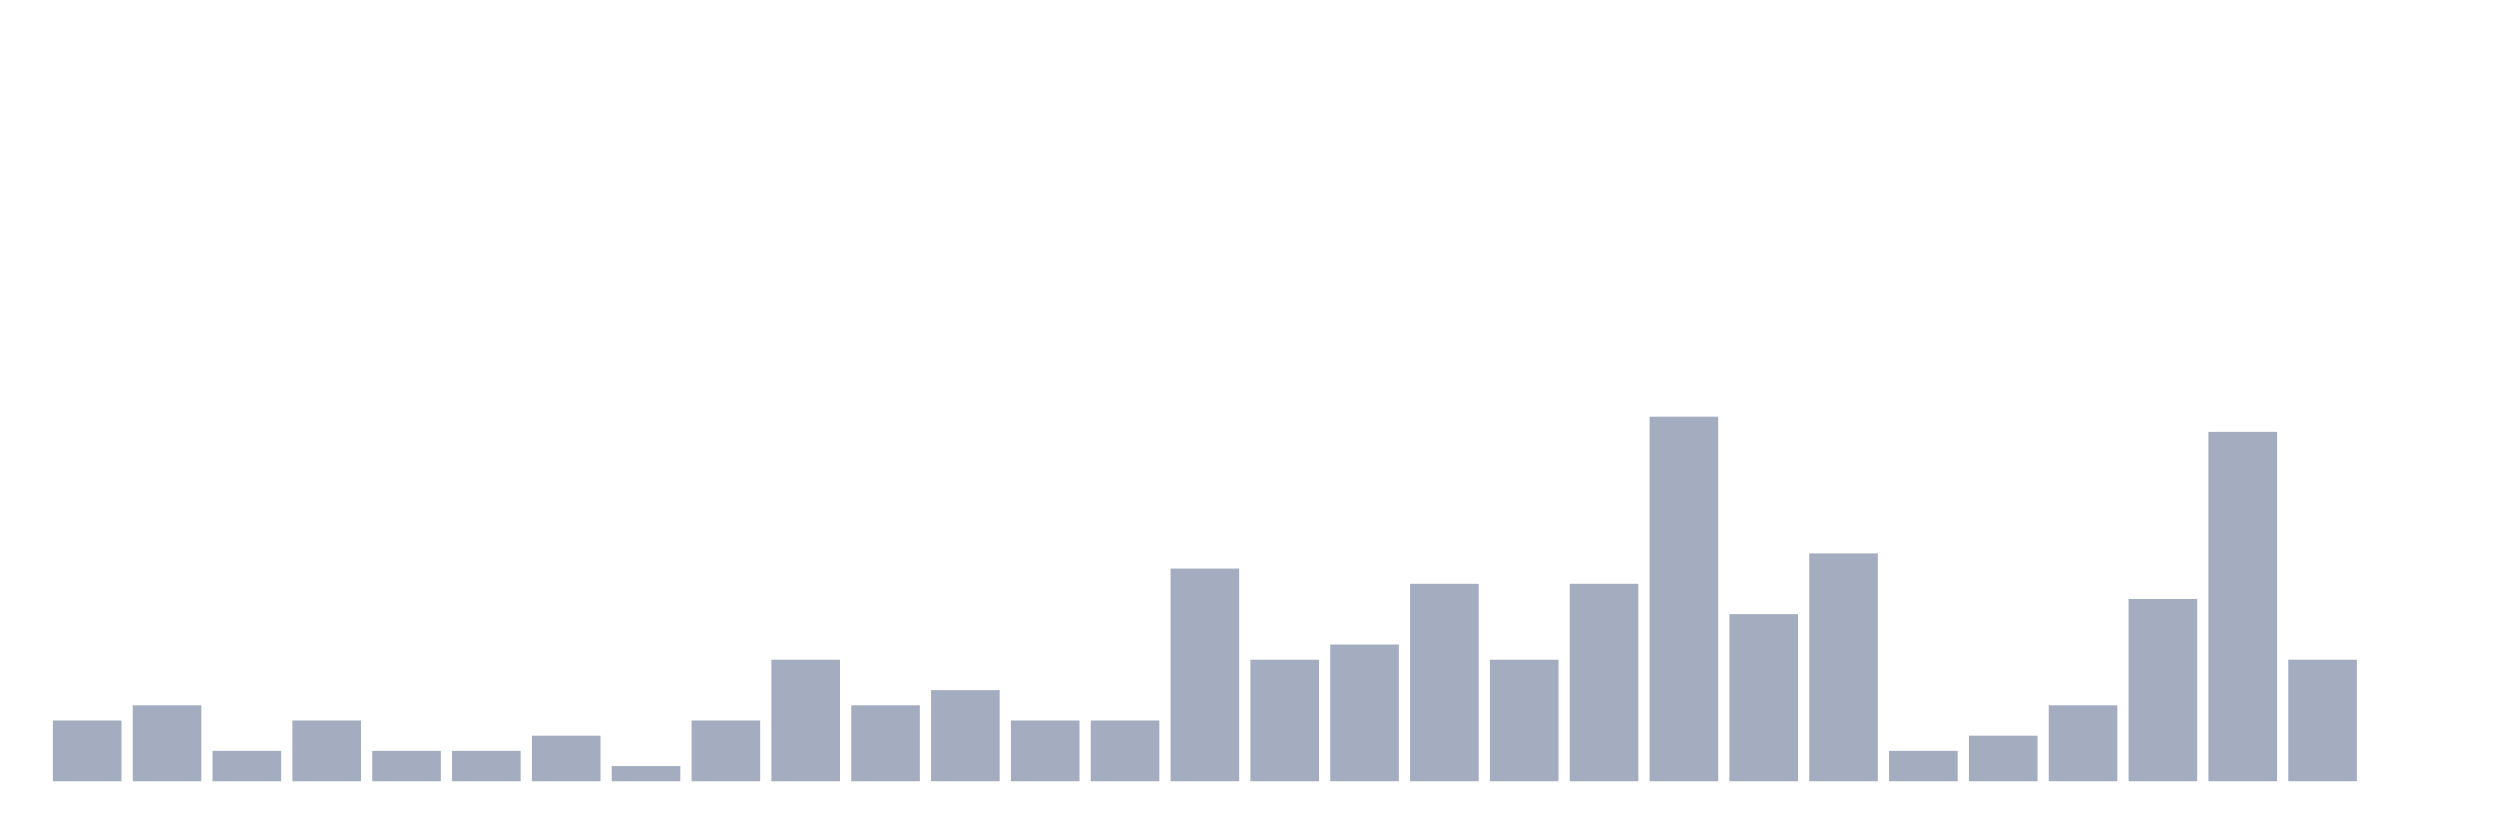
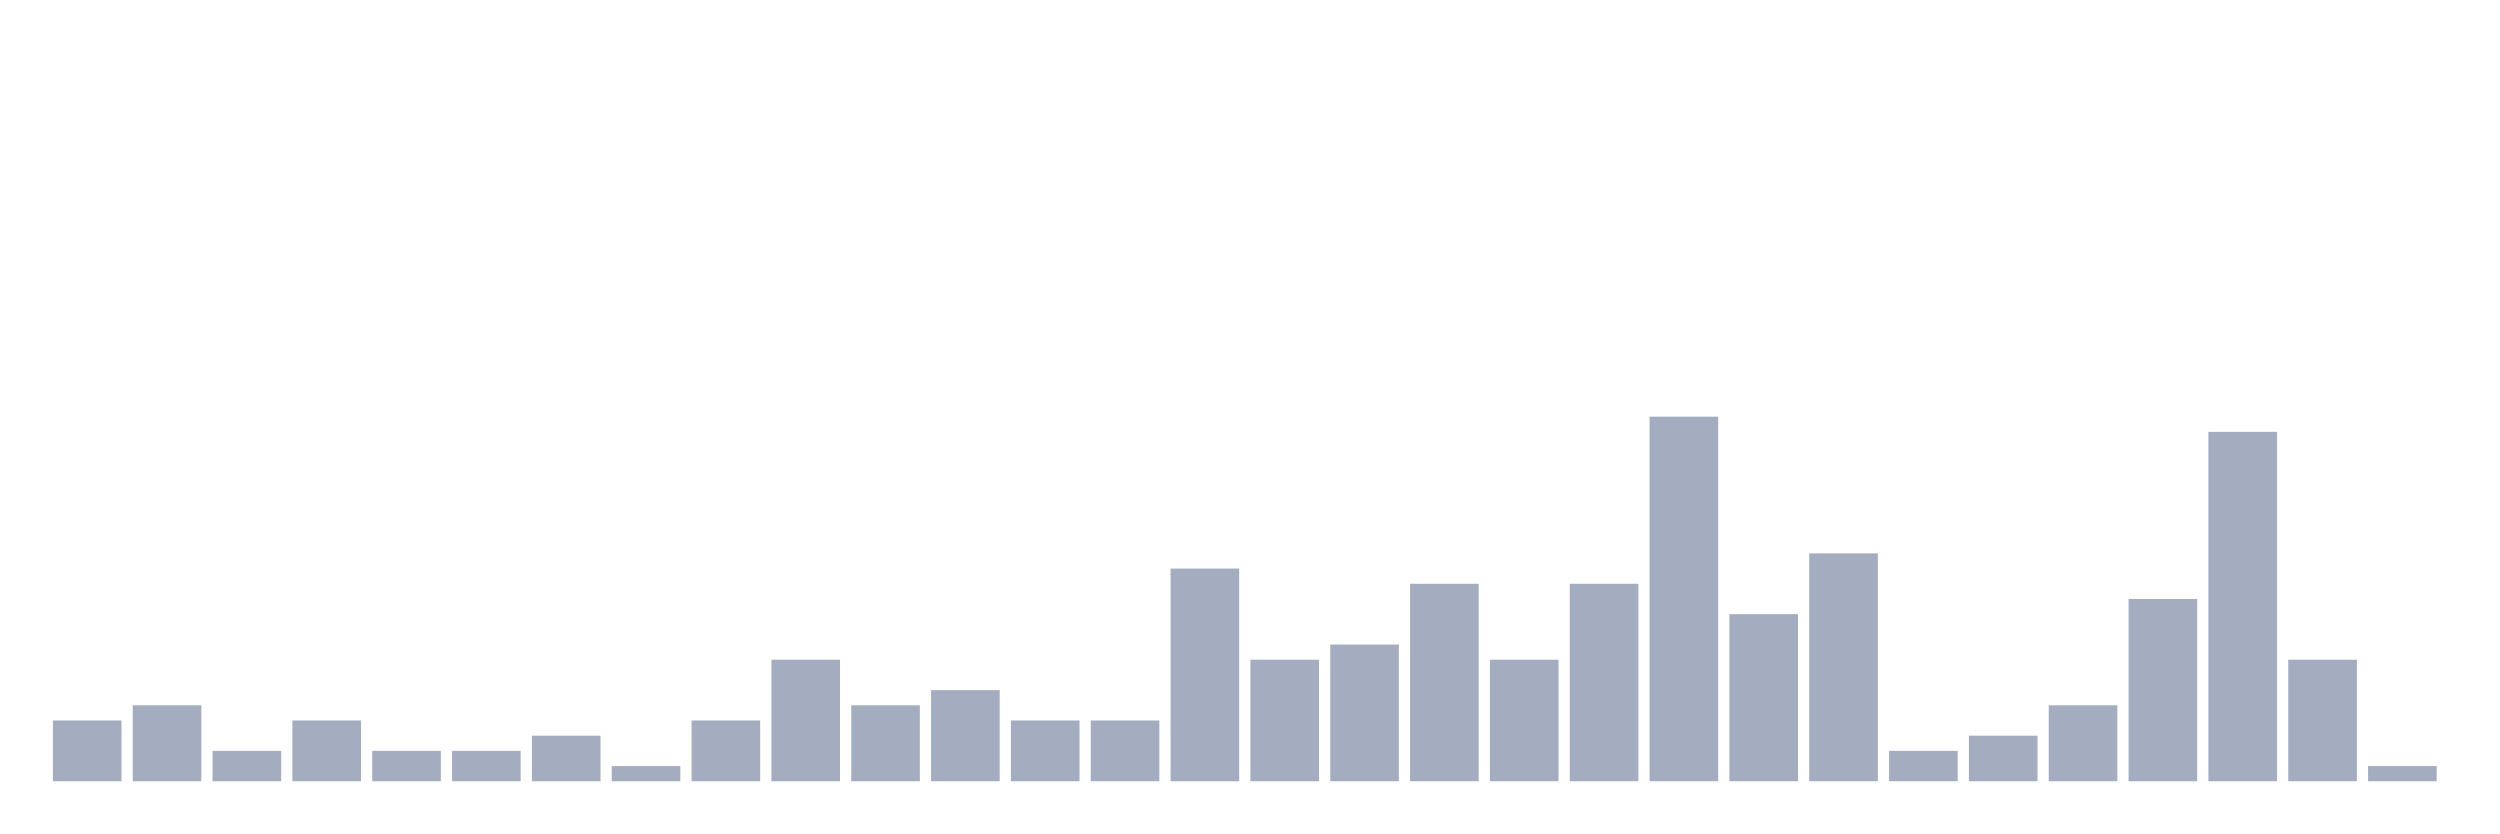
<svg xmlns="http://www.w3.org/2000/svg" viewBox="0 0 480 160">
  <g transform="translate(10,10)">
    <rect class="bar" x="0.153" width="13.175" y="128.333" height="11.667" fill="rgb(164,173,192)" />
    <rect class="bar" x="15.482" width="13.175" y="125.417" height="14.583" fill="rgb(164,173,192)" />
    <rect class="bar" x="30.81" width="13.175" y="134.167" height="5.833" fill="rgb(164,173,192)" />
    <rect class="bar" x="46.138" width="13.175" y="128.333" height="11.667" fill="rgb(164,173,192)" />
    <rect class="bar" x="61.466" width="13.175" y="134.167" height="5.833" fill="rgb(164,173,192)" />
    <rect class="bar" x="76.794" width="13.175" y="134.167" height="5.833" fill="rgb(164,173,192)" />
    <rect class="bar" x="92.123" width="13.175" y="131.25" height="8.75" fill="rgb(164,173,192)" />
    <rect class="bar" x="107.451" width="13.175" y="137.083" height="2.917" fill="rgb(164,173,192)" />
    <rect class="bar" x="122.779" width="13.175" y="128.333" height="11.667" fill="rgb(164,173,192)" />
    <rect class="bar" x="138.107" width="13.175" y="116.667" height="23.333" fill="rgb(164,173,192)" />
    <rect class="bar" x="153.436" width="13.175" y="125.417" height="14.583" fill="rgb(164,173,192)" />
    <rect class="bar" x="168.764" width="13.175" y="122.5" height="17.5" fill="rgb(164,173,192)" />
    <rect class="bar" x="184.092" width="13.175" y="128.333" height="11.667" fill="rgb(164,173,192)" />
    <rect class="bar" x="199.42" width="13.175" y="128.333" height="11.667" fill="rgb(164,173,192)" />
    <rect class="bar" x="214.748" width="13.175" y="99.167" height="40.833" fill="rgb(164,173,192)" />
    <rect class="bar" x="230.077" width="13.175" y="116.667" height="23.333" fill="rgb(164,173,192)" />
    <rect class="bar" x="245.405" width="13.175" y="113.75" height="26.25" fill="rgb(164,173,192)" />
    <rect class="bar" x="260.733" width="13.175" y="102.083" height="37.917" fill="rgb(164,173,192)" />
    <rect class="bar" x="276.061" width="13.175" y="116.667" height="23.333" fill="rgb(164,173,192)" />
    <rect class="bar" x="291.39" width="13.175" y="102.083" height="37.917" fill="rgb(164,173,192)" />
    <rect class="bar" x="306.718" width="13.175" y="70" height="70" fill="rgb(164,173,192)" />
    <rect class="bar" x="322.046" width="13.175" y="107.917" height="32.083" fill="rgb(164,173,192)" />
    <rect class="bar" x="337.374" width="13.175" y="96.25" height="43.75" fill="rgb(164,173,192)" />
    <rect class="bar" x="352.702" width="13.175" y="134.167" height="5.833" fill="rgb(164,173,192)" />
    <rect class="bar" x="368.031" width="13.175" y="131.25" height="8.75" fill="rgb(164,173,192)" />
    <rect class="bar" x="383.359" width="13.175" y="125.417" height="14.583" fill="rgb(164,173,192)" />
    <rect class="bar" x="398.687" width="13.175" y="105" height="35" fill="rgb(164,173,192)" />
    <rect class="bar" x="414.015" width="13.175" y="72.917" height="67.083" fill="rgb(164,173,192)" />
    <rect class="bar" x="429.344" width="13.175" y="116.667" height="23.333" fill="rgb(164,173,192)" />
-     <rect class="bar" x="444.672" width="13.175" y="140" height="0" fill="rgb(164,173,192)" />
+     <rect class="bar" x="444.672" width="13.175" y="137.083" height="2.917" fill="rgb(164,173,192)" />
  </g>
</svg>
